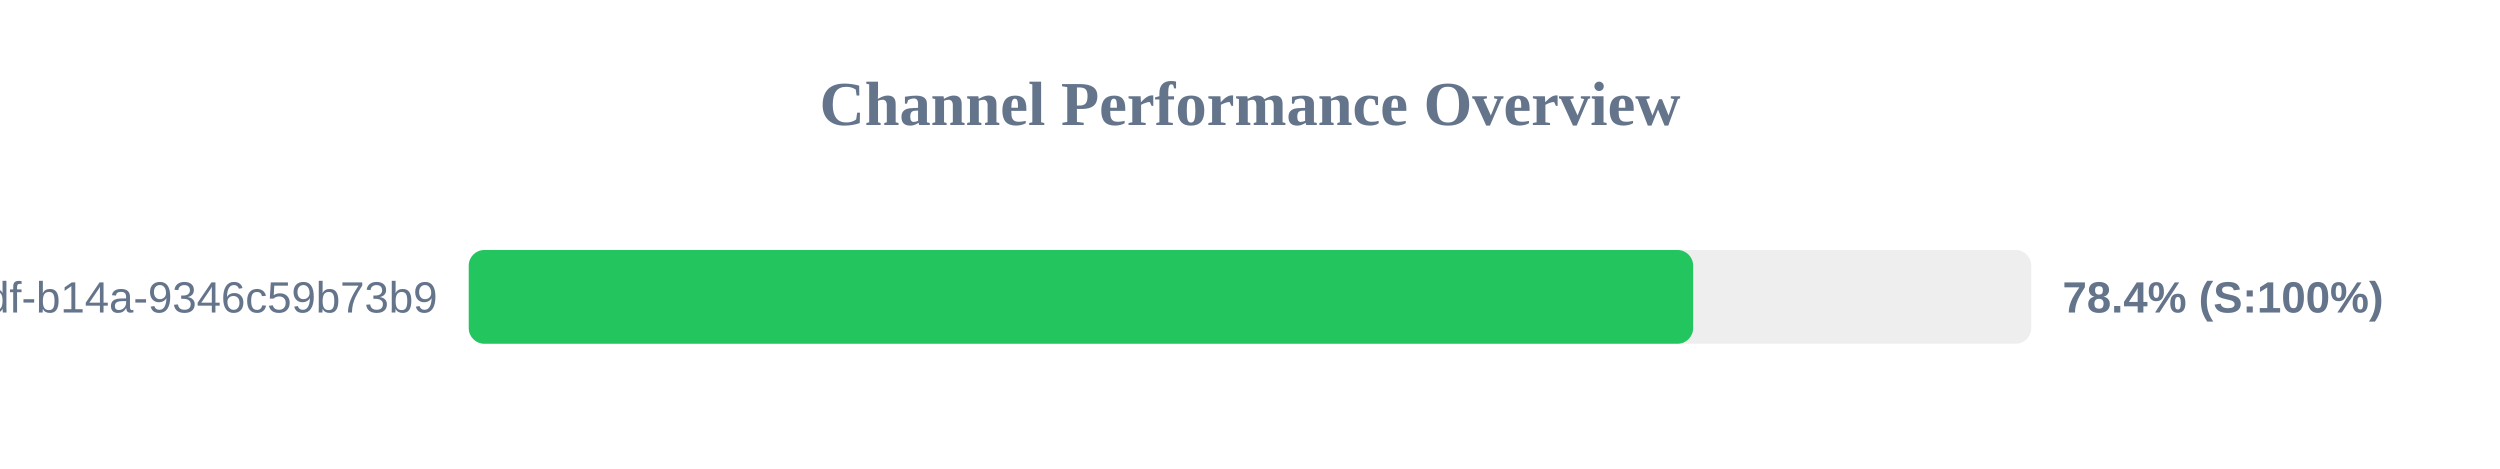
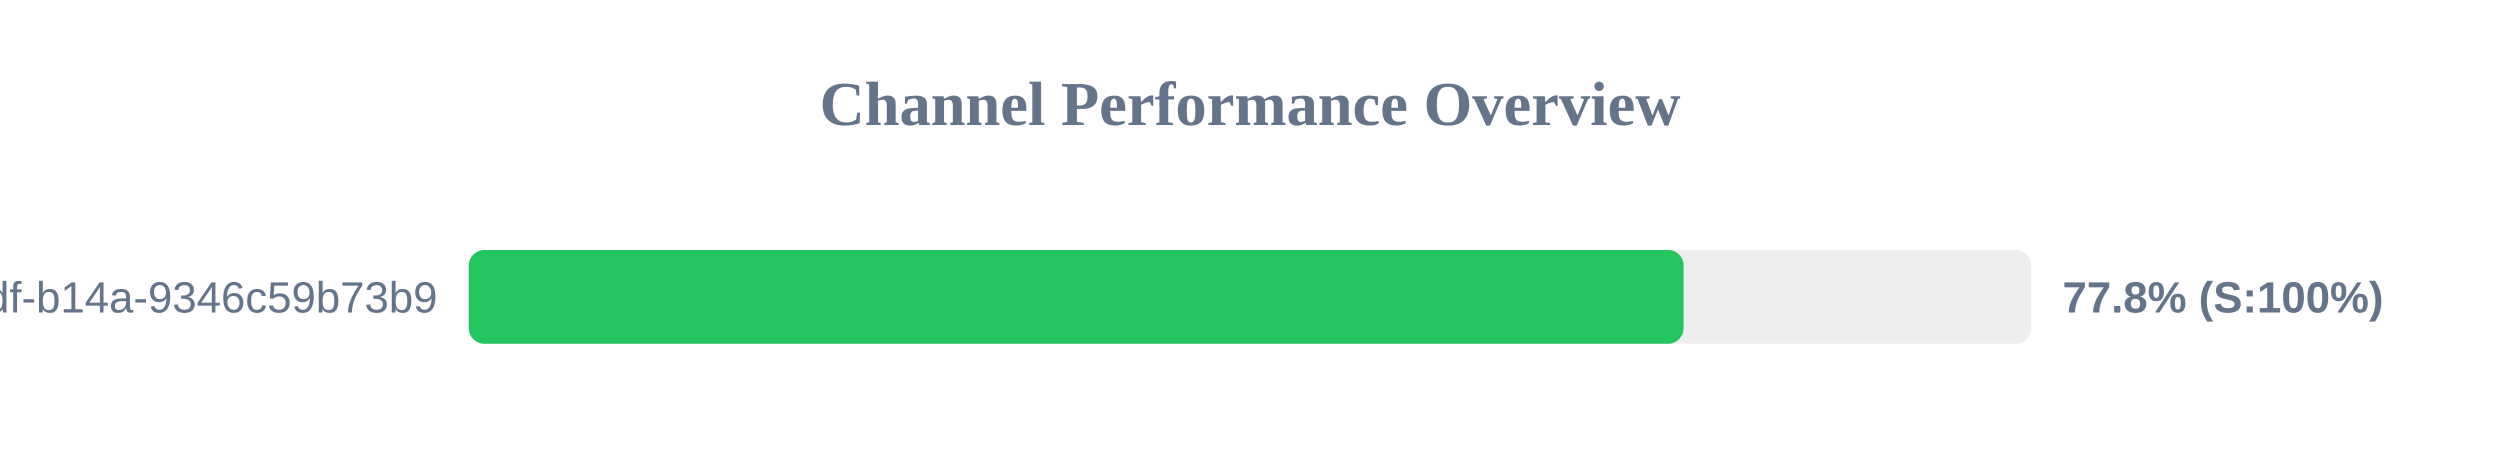
<svg xmlns="http://www.w3.org/2000/svg" width="800" height="150" version="1.1">
  <style>
        .row { font: 14px Arial; fill: #64748b; }
        .score { font: bold 14px Arial; fill: #64748b; }
    </style>
  <text x="400" y="40" text-anchor="middle" font-size="20px" font-weight="bold" fill="#64748b">Channel Performance Overview</text>
  <rect x="150" y="80" width="500" height="30" fill="#eee" rx="5" />
-   <rect x="150" y="80" width="391.8" height="30" fill="#22c55e" rx="5" />
+   <rect x="150" y="80" width="388.75" height="30" fill="#22c55e" rx="5" />
  <text x="140" y="100" text-anchor="end" class="row">?uuid=55ca7a9e-cf90-49df-b14a-9346c59b73b9</text>
-   <text x="660" y="100" text-anchor="start" class="score">78.4% (S:100%)</text>
+   <text x="660" y="100" text-anchor="start" class="score">77.8% (S:100%)</text>
</svg>
